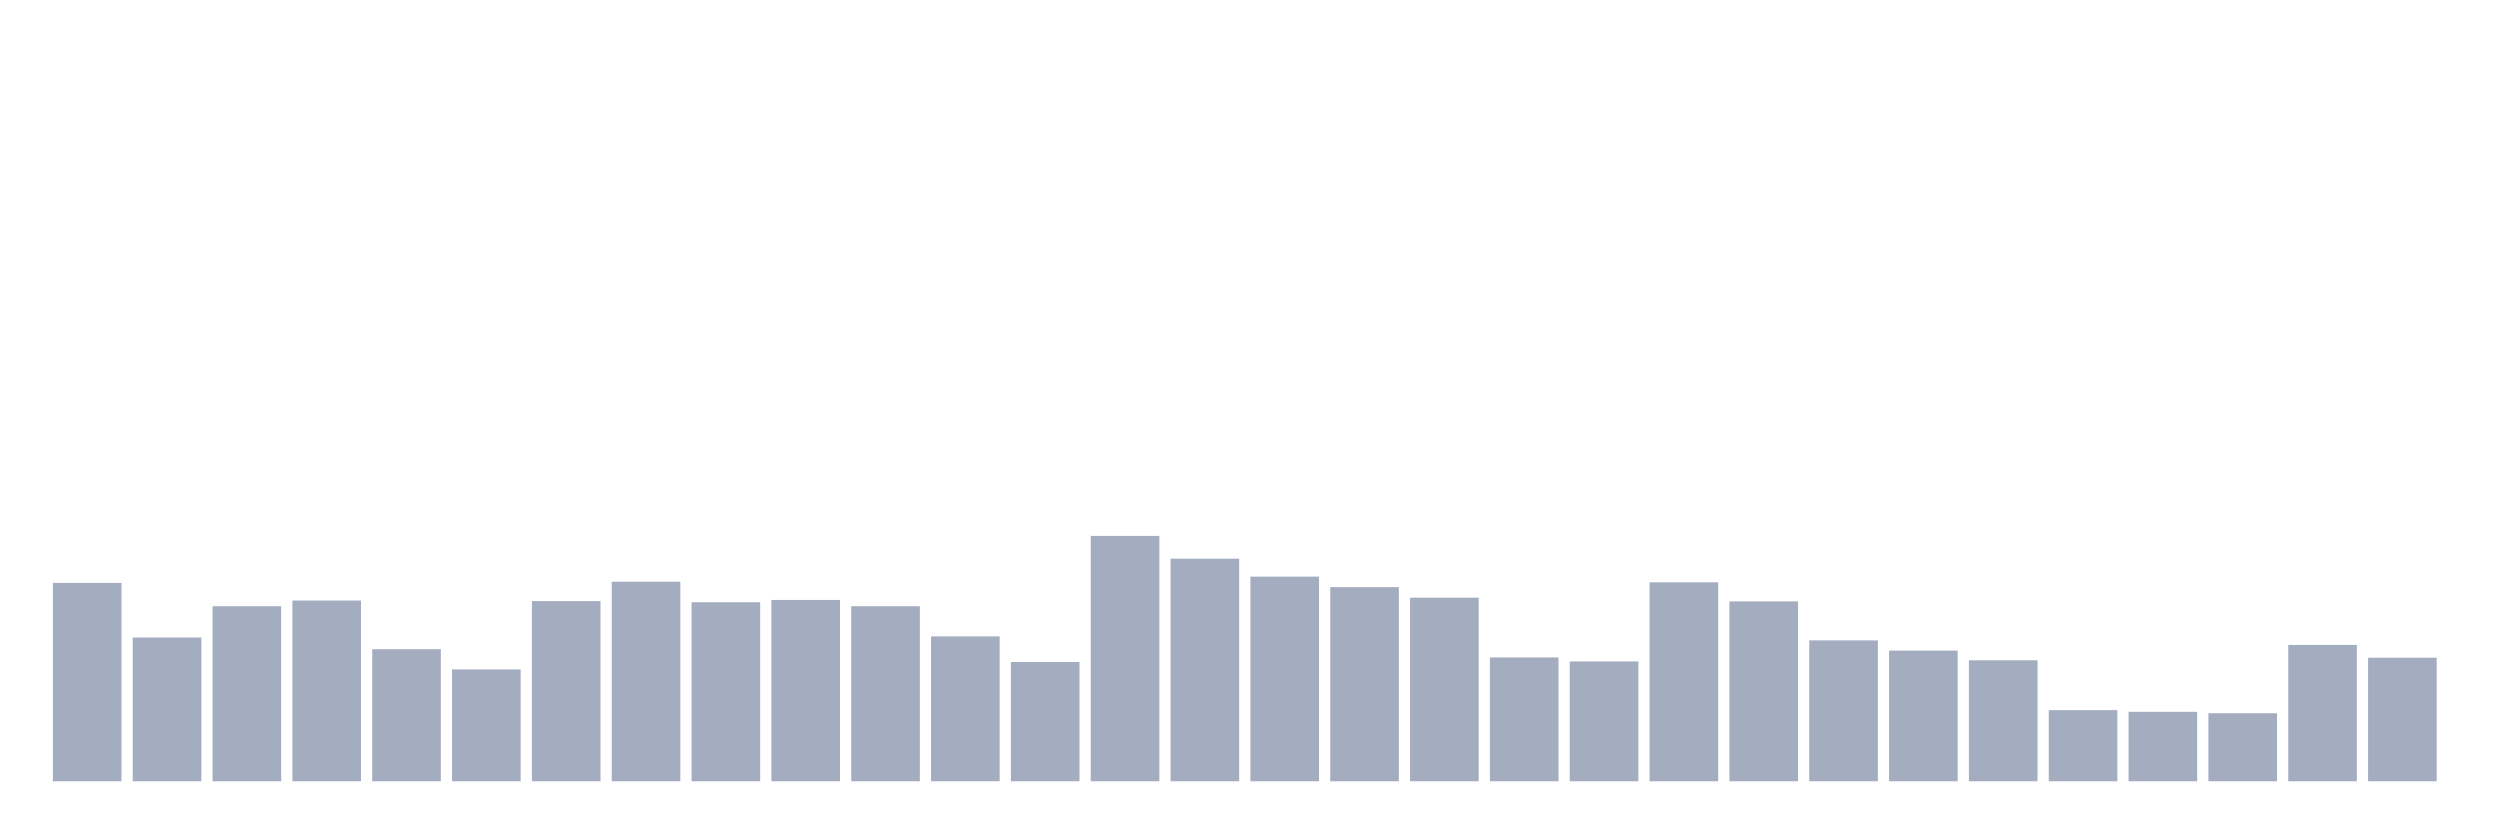
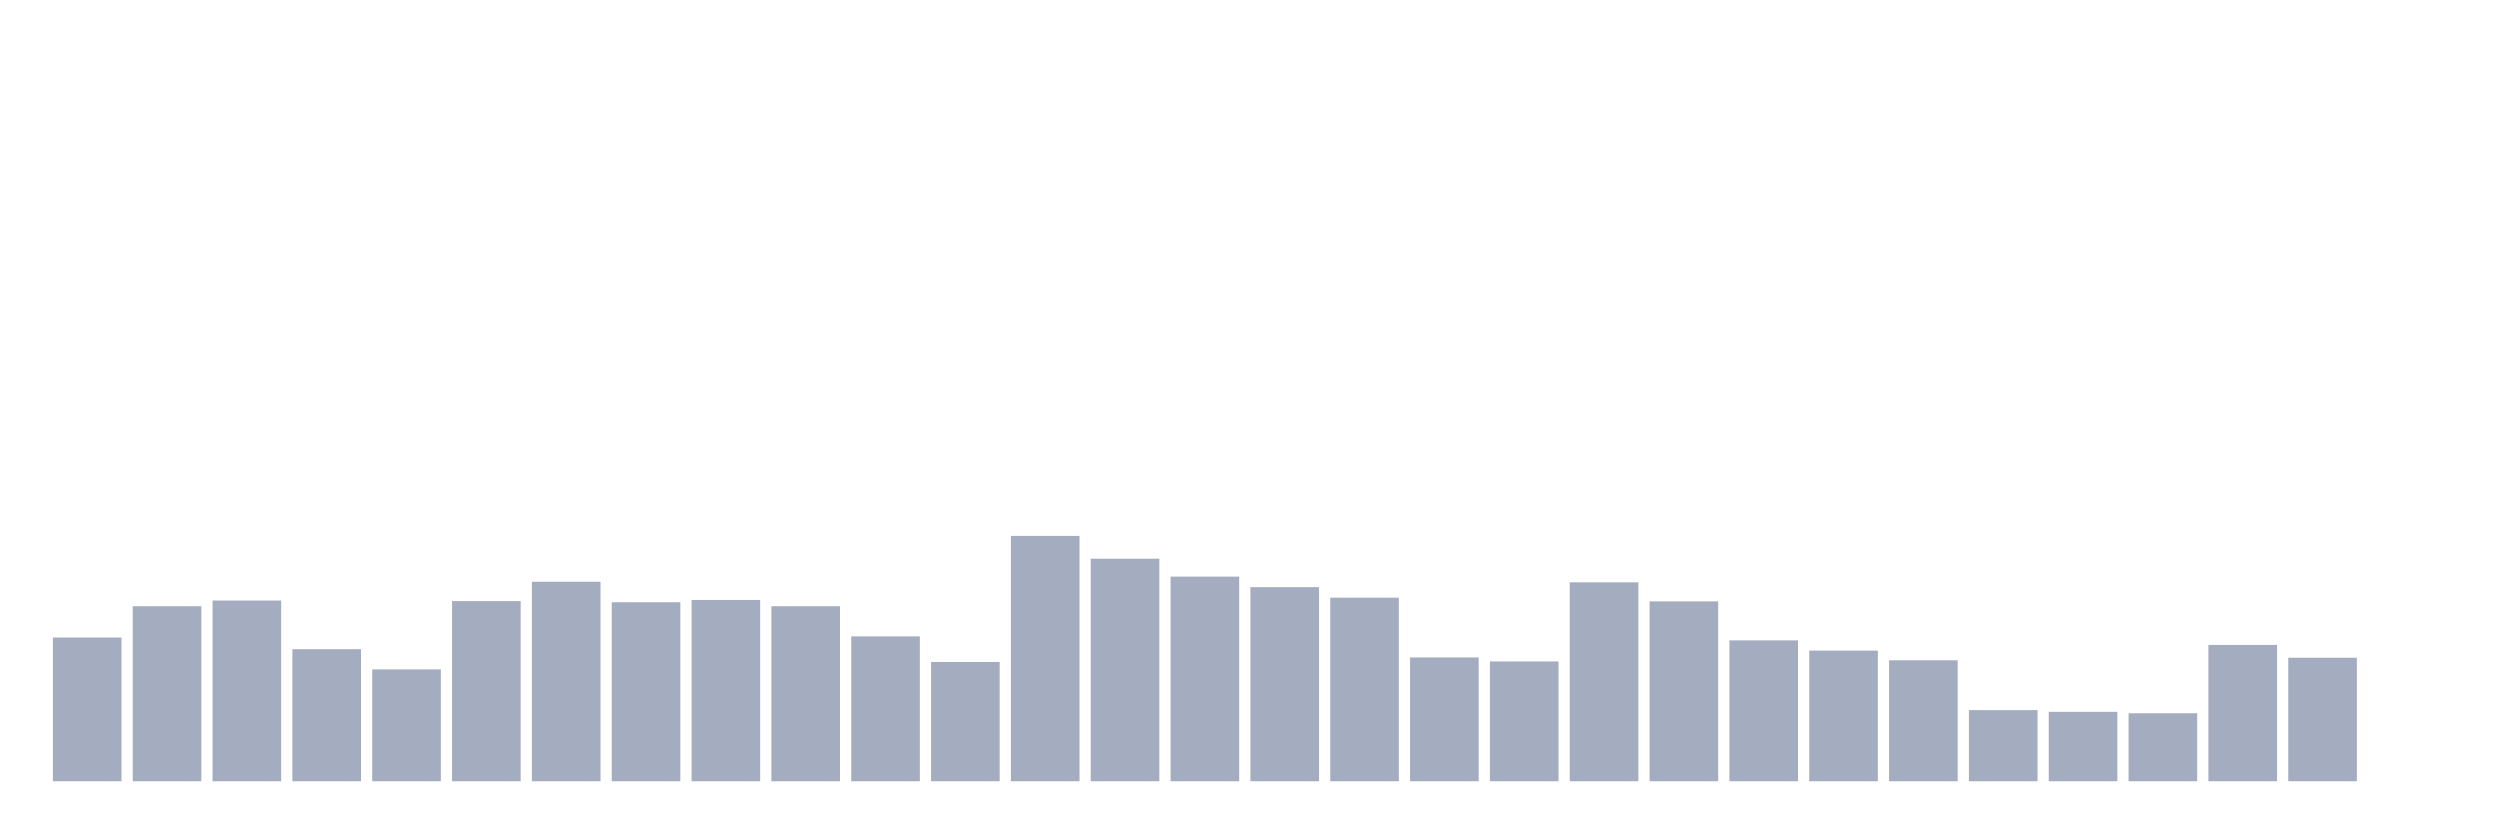
<svg xmlns="http://www.w3.org/2000/svg" viewBox="0 0 480 160">
  <g transform="translate(10,10)">
-     <rect class="bar" x="0.153" width="13.175" y="101.913" height="38.087" fill="rgb(164,173,192)" />
-     <rect class="bar" x="15.482" width="13.175" y="112.404" height="27.596" fill="rgb(164,173,192)" />
-     <rect class="bar" x="30.81" width="13.175" y="106.393" height="33.607" fill="rgb(164,173,192)" />
-     <rect class="bar" x="46.138" width="13.175" y="105.301" height="34.699" fill="rgb(164,173,192)" />
-     <rect class="bar" x="61.466" width="13.175" y="114.645" height="25.355" fill="rgb(164,173,192)" />
-     <rect class="bar" x="76.794" width="13.175" y="118.525" height="21.475" fill="rgb(164,173,192)" />
-     <rect class="bar" x="92.123" width="13.175" y="105.41" height="34.59" fill="rgb(164,173,192)" />
-     <rect class="bar" x="107.451" width="13.175" y="101.694" height="38.306" fill="rgb(164,173,192)" />
-     <rect class="bar" x="122.779" width="13.175" y="105.628" height="34.372" fill="rgb(164,173,192)" />
-     <rect class="bar" x="138.107" width="13.175" y="105.191" height="34.809" fill="rgb(164,173,192)" />
-     <rect class="bar" x="153.436" width="13.175" y="106.393" height="33.607" fill="rgb(164,173,192)" />
-     <rect class="bar" x="168.764" width="13.175" y="112.186" height="27.814" fill="rgb(164,173,192)" />
-     <rect class="bar" x="184.092" width="13.175" y="117.104" height="22.896" fill="rgb(164,173,192)" />
-     <rect class="bar" x="199.42" width="13.175" y="92.896" height="47.104" fill="rgb(164,173,192)" />
-     <rect class="bar" x="214.748" width="13.175" y="97.268" height="42.732" fill="rgb(164,173,192)" />
-     <rect class="bar" x="230.077" width="13.175" y="100.71" height="39.29" fill="rgb(164,173,192)" />
-     <rect class="bar" x="245.405" width="13.175" y="102.732" height="37.268" fill="rgb(164,173,192)" />
-     <rect class="bar" x="260.733" width="13.175" y="104.754" height="35.246" fill="rgb(164,173,192)" />
-     <rect class="bar" x="276.061" width="13.175" y="116.23" height="23.77" fill="rgb(164,173,192)" />
-     <rect class="bar" x="291.39" width="13.175" y="116.995" height="23.005" fill="rgb(164,173,192)" />
-     <rect class="bar" x="306.718" width="13.175" y="101.803" height="38.197" fill="rgb(164,173,192)" />
-     <rect class="bar" x="322.046" width="13.175" y="105.464" height="34.536" fill="rgb(164,173,192)" />
-     <rect class="bar" x="337.374" width="13.175" y="112.951" height="27.049" fill="rgb(164,173,192)" />
-     <rect class="bar" x="352.702" width="13.175" y="114.918" height="25.082" fill="rgb(164,173,192)" />
-     <rect class="bar" x="368.031" width="13.175" y="116.776" height="23.224" fill="rgb(164,173,192)" />
-     <rect class="bar" x="383.359" width="13.175" y="126.339" height="13.661" fill="rgb(164,173,192)" />
-     <rect class="bar" x="398.687" width="13.175" y="126.667" height="13.333" fill="rgb(164,173,192)" />
-     <rect class="bar" x="414.015" width="13.175" y="126.94" height="13.06" fill="rgb(164,173,192)" />
-     <rect class="bar" x="429.344" width="13.175" y="113.825" height="26.175" fill="rgb(164,173,192)" />
-     <rect class="bar" x="444.672" width="13.175" y="116.284" height="23.716" fill="rgb(164,173,192)" />
+     <rect class="bar" x="0.153" width="13.175" y="112.404" height="27.596" fill="rgb(164,173,192)" />
+     <rect class="bar" x="15.482" width="13.175" y="106.393" height="33.607" fill="rgb(164,173,192)" />
+     <rect class="bar" x="30.81" width="13.175" y="105.301" height="34.699" fill="rgb(164,173,192)" />
+     <rect class="bar" x="46.138" width="13.175" y="114.645" height="25.355" fill="rgb(164,173,192)" />
+     <rect class="bar" x="61.466" width="13.175" y="118.525" height="21.475" fill="rgb(164,173,192)" />
+     <rect class="bar" x="76.794" width="13.175" y="105.41" height="34.59" fill="rgb(164,173,192)" />
+     <rect class="bar" x="92.123" width="13.175" y="101.694" height="38.306" fill="rgb(164,173,192)" />
+     <rect class="bar" x="107.451" width="13.175" y="105.628" height="34.372" fill="rgb(164,173,192)" />
+     <rect class="bar" x="122.779" width="13.175" y="105.191" height="34.809" fill="rgb(164,173,192)" />
+     <rect class="bar" x="138.107" width="13.175" y="106.393" height="33.607" fill="rgb(164,173,192)" />
+     <rect class="bar" x="153.436" width="13.175" y="112.186" height="27.814" fill="rgb(164,173,192)" />
+     <rect class="bar" x="168.764" width="13.175" y="117.104" height="22.896" fill="rgb(164,173,192)" />
+     <rect class="bar" x="184.092" width="13.175" y="92.896" height="47.104" fill="rgb(164,173,192)" />
+     <rect class="bar" x="199.42" width="13.175" y="97.268" height="42.732" fill="rgb(164,173,192)" />
+     <rect class="bar" x="214.748" width="13.175" y="100.71" height="39.29" fill="rgb(164,173,192)" />
+     <rect class="bar" x="230.077" width="13.175" y="102.732" height="37.268" fill="rgb(164,173,192)" />
+     <rect class="bar" x="245.405" width="13.175" y="104.754" height="35.246" fill="rgb(164,173,192)" />
+     <rect class="bar" x="260.733" width="13.175" y="116.23" height="23.77" fill="rgb(164,173,192)" />
+     <rect class="bar" x="276.061" width="13.175" y="116.995" height="23.005" fill="rgb(164,173,192)" />
+     <rect class="bar" x="291.39" width="13.175" y="101.803" height="38.197" fill="rgb(164,173,192)" />
+     <rect class="bar" x="306.718" width="13.175" y="105.464" height="34.536" fill="rgb(164,173,192)" />
+     <rect class="bar" x="322.046" width="13.175" y="112.951" height="27.049" fill="rgb(164,173,192)" />
+     <rect class="bar" x="337.374" width="13.175" y="114.918" height="25.082" fill="rgb(164,173,192)" />
+     <rect class="bar" x="352.702" width="13.175" y="116.776" height="23.224" fill="rgb(164,173,192)" />
+     <rect class="bar" x="368.031" width="13.175" y="126.339" height="13.661" fill="rgb(164,173,192)" />
+     <rect class="bar" x="383.359" width="13.175" y="126.667" height="13.333" fill="rgb(164,173,192)" />
+     <rect class="bar" x="398.687" width="13.175" y="126.94" height="13.06" fill="rgb(164,173,192)" />
+     <rect class="bar" x="414.015" width="13.175" y="113.825" height="26.175" fill="rgb(164,173,192)" />
+     <rect class="bar" x="429.344" width="13.175" y="116.284" height="23.716" fill="rgb(164,173,192)" />
+     <rect class="bar" x="444.672" width="13.175" y="140" height="0" fill="rgb(164,173,192)" />
  </g>
</svg>
